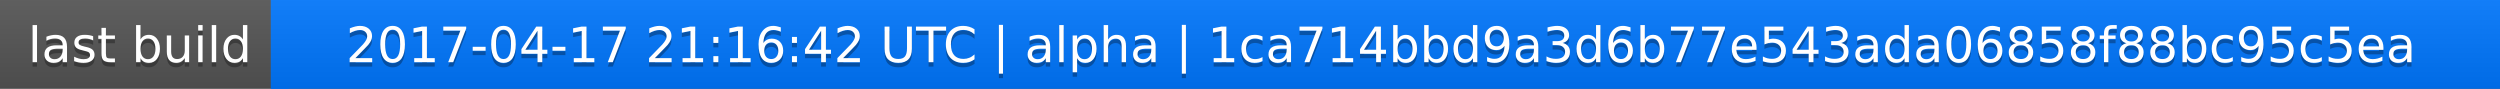
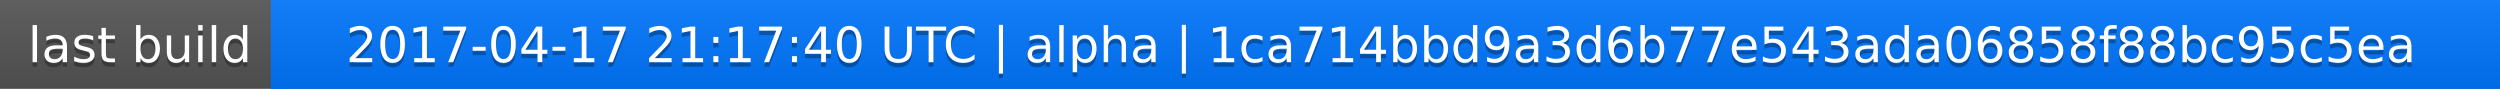
<svg xmlns="http://www.w3.org/2000/svg" width="563" height="20">
  <linearGradient id="a" x2="0" y2="100%">
    <stop offset="0" stop-color="#bbb" stop-opacity=".1" />
    <stop offset="1" stop-opacity=".1" />
  </linearGradient>
  <rect rx="0" width="563" height="20" fill="#555" />
  <rect rx="0" x="61" width="502" height="20" fill="#07f" />
  <path fill="#07f" d="M61 0h4v20h-4z" />
  <rect rx="0" width="563" height="20" fill="url(#a)" />
  <g fill="#fff" text-anchor="middle" font-family="DejaVu Sans,Verdana,Geneva,sans-serif" font-size="11">
    <text x="31.5" y="15" fill="#010101" fill-opacity=".3">last build</text>
    <text x="31.5" y="14">last build</text>
-     <text x="311" y="15" fill="#010101" fill-opacity=".3">2017-04-17 21:16:42 UTC | alpha | 1ca714bbd9a3d6b77e543ada06858f88bc95c5ea</text>
-     <text x="311" y="14">2017-04-17 21:16:42 UTC | alpha | 1ca714bbd9a3d6b77e543ada06858f88bc95c5ea</text>
+     <text x="311" y="15" fill="#010101" fill-opacity=".3">2017-04-17 21:17:40 UTC | alpha | 1ca714bbd9a3d6b77e543ada06858f88bc95c5ea</text>
+     <text x="311" y="14">2017-04-17 21:17:40 UTC | alpha | 1ca714bbd9a3d6b77e543ada06858f88bc95c5ea</text>
  </g>
</svg>
